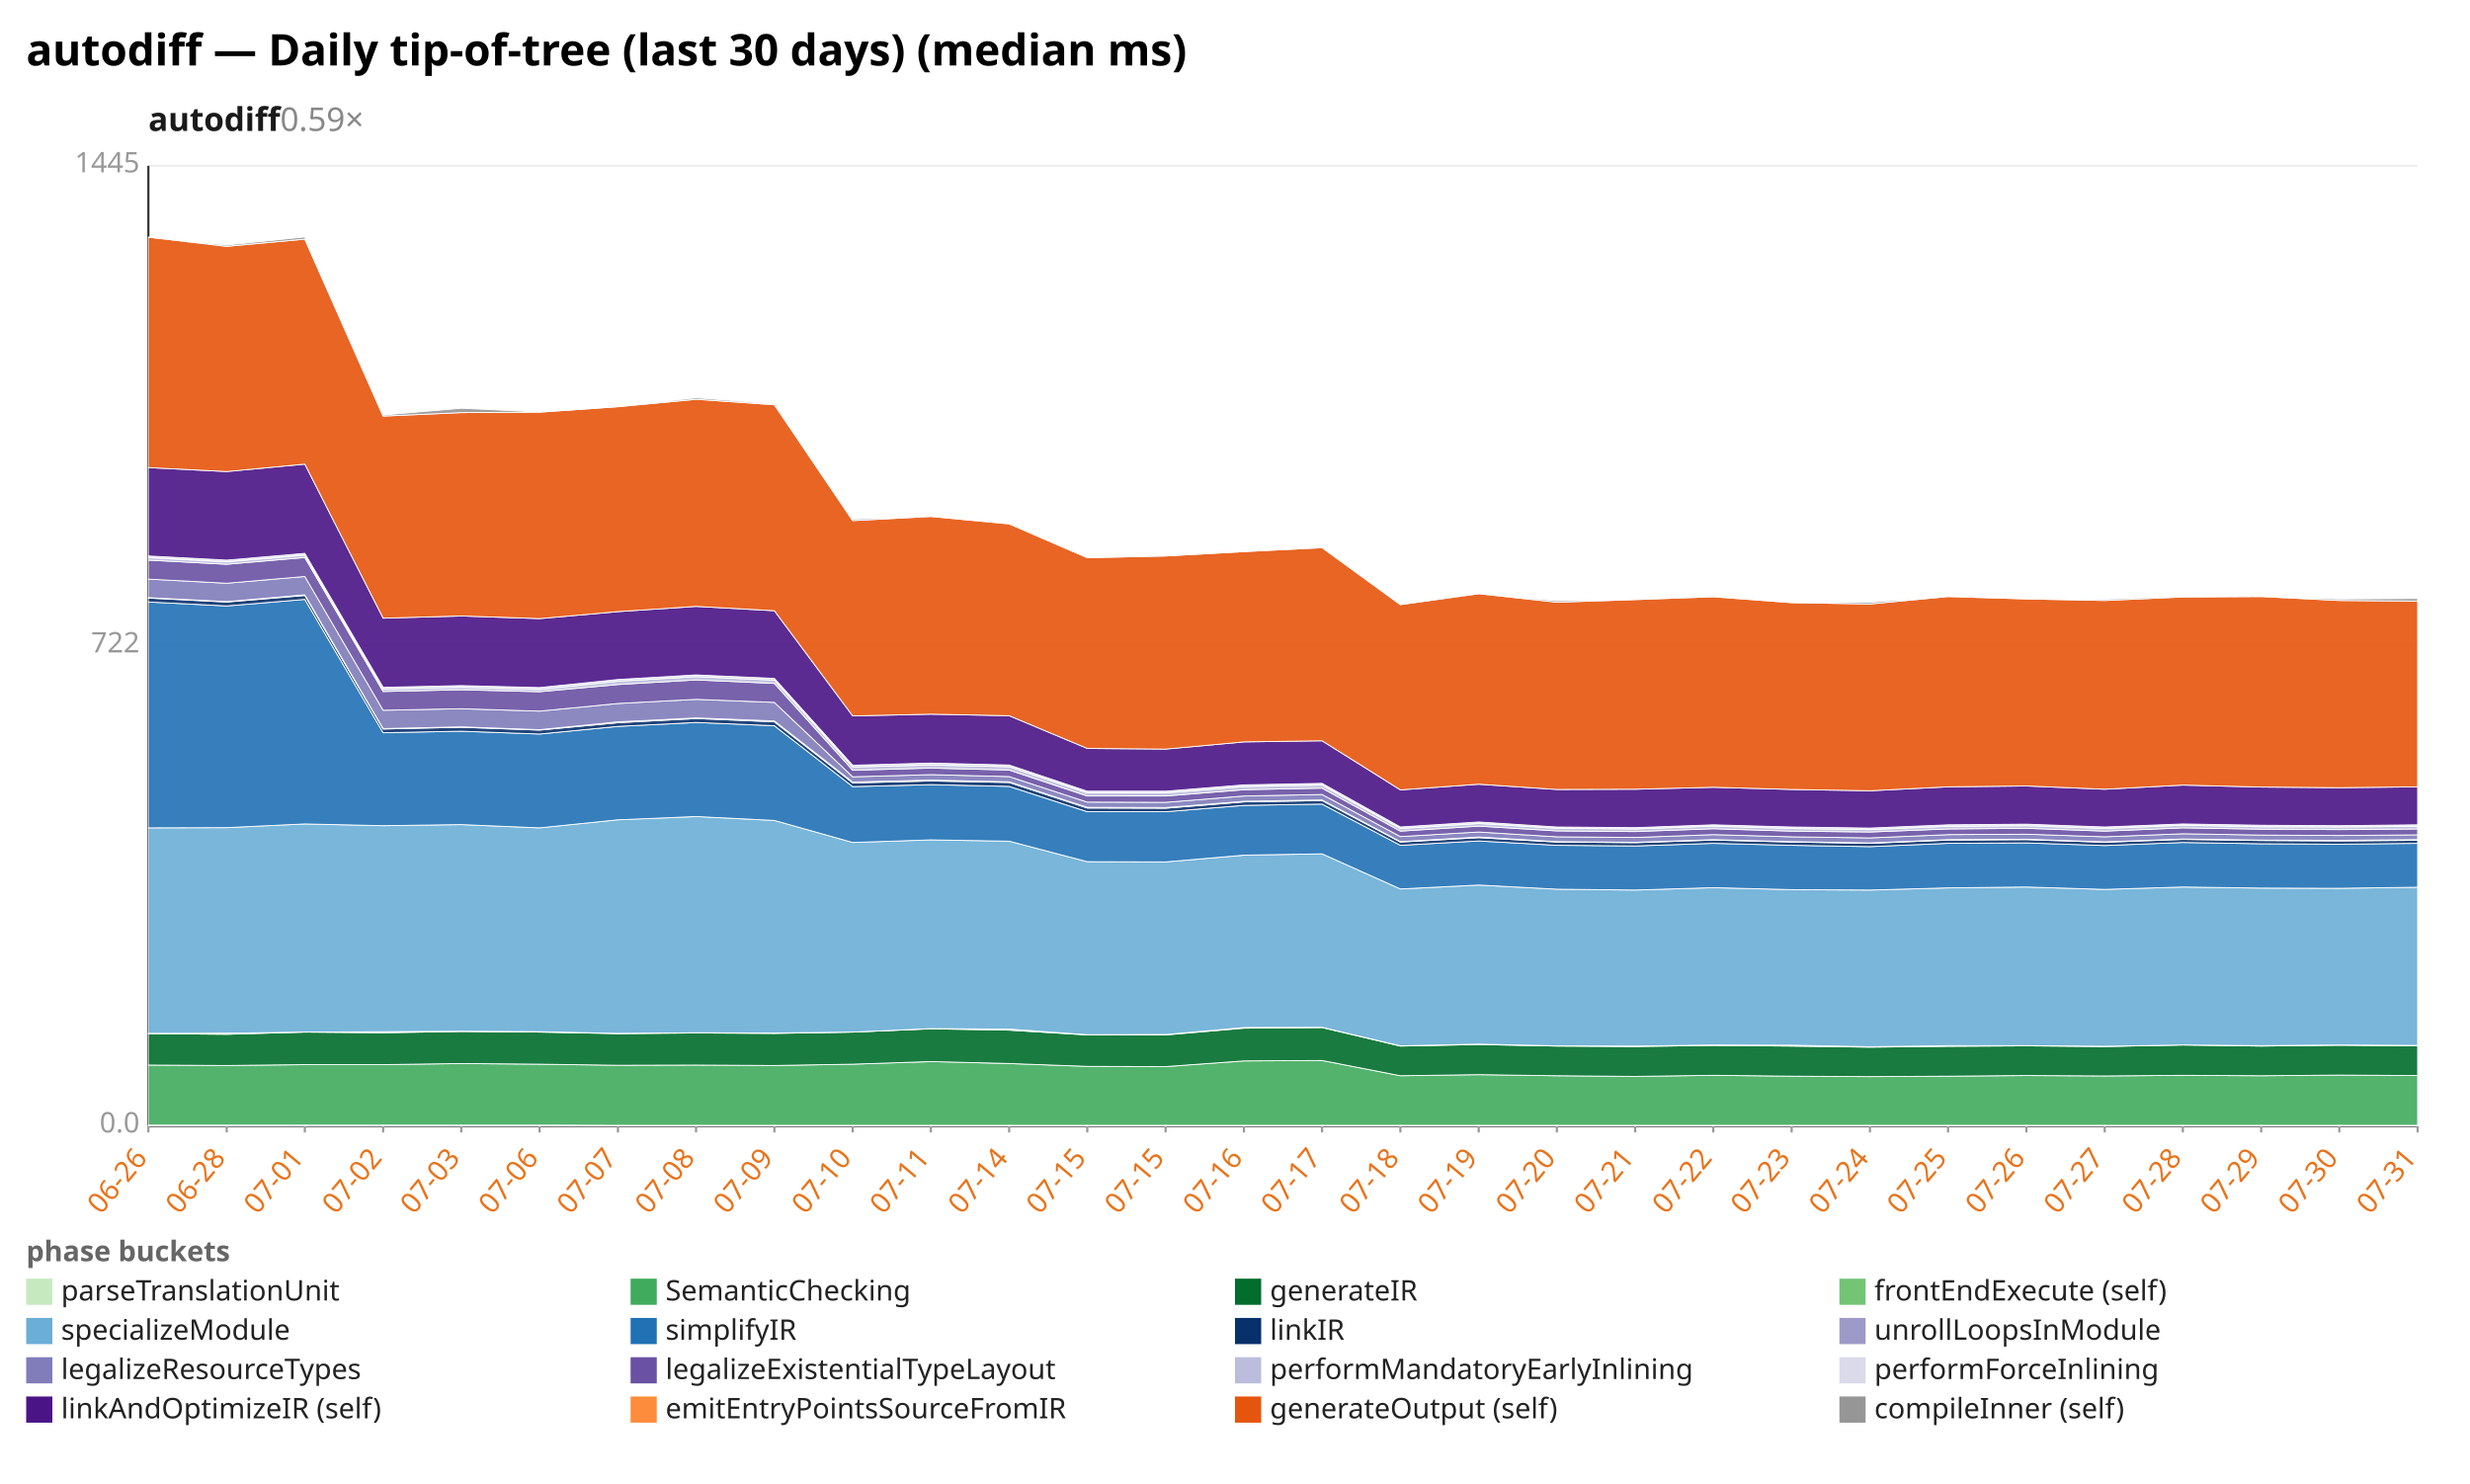
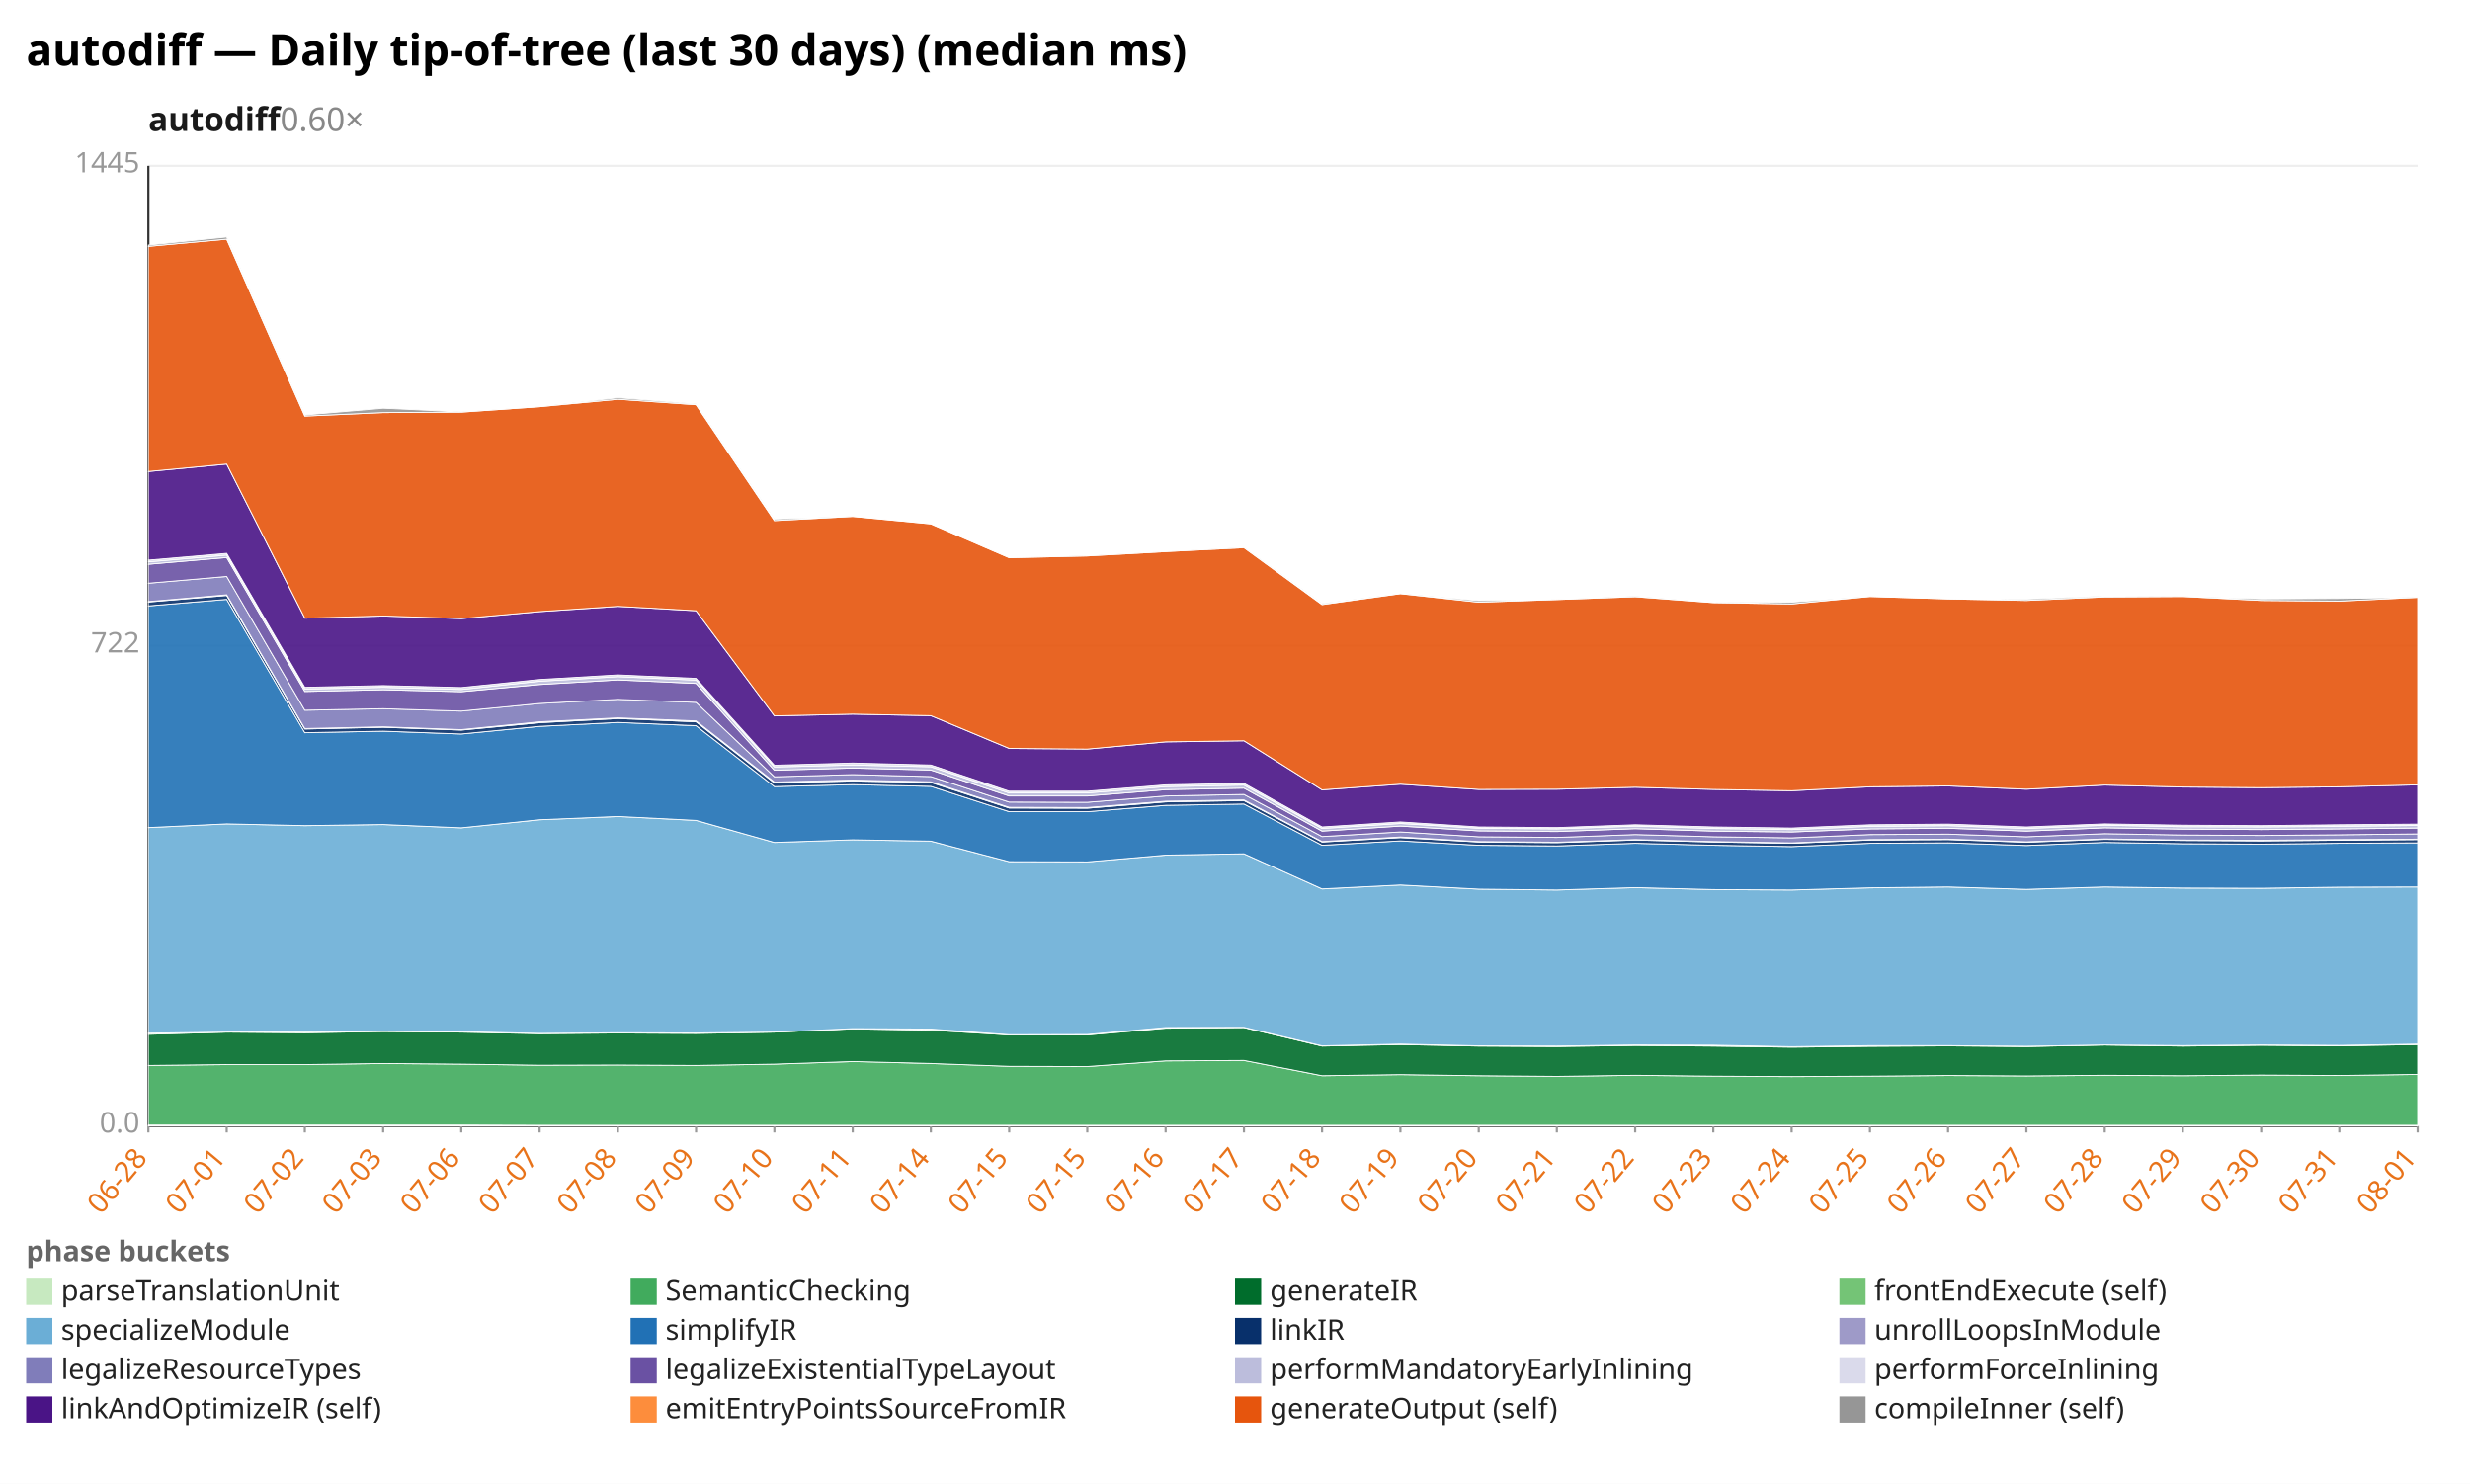
<svg xmlns="http://www.w3.org/2000/svg" width="1132" height="680" viewBox="0 0 1132 680" preserveAspectRatio="xMidYMid meet" font-family="sans-serif" font-size="13">
  <rect width="1132" height="680" fill="white" />
  <text x="12" y="30" font-size="20" font-weight="bold">autodiff — Daily tip-of-tree (last 30 days) (median ms)</text>
-   <text x="68" y="60" font-size="15" font-weight="600" fill="#1a1a1a">autodiff<tspan fill="#888" font-weight="400" text-decoration="none">  0.59×</tspan>
+   <text x="68" y="60" font-size="15" font-weight="600" fill="#1a1a1a">autodiff<tspan fill="#888" font-weight="400" text-decoration="none">  0.60×</tspan>
  </text>
  <line x1="68.0" y1="516.0" x2="1108.0" y2="516.0" stroke="#eee" />
  <text x="64.0" y="519.0" text-anchor="end" fill="#999">0.0</text>
  <line x1="68.0" y1="296.0" x2="1108.0" y2="296.0" stroke="#eee" />
  <text x="64.0" y="299.0" text-anchor="end" fill="#999">722</text>
  <line x1="68.0" y1="76.0" x2="1108.0" y2="76.0" stroke="#eee" />
  <text x="64.0" y="79.0" text-anchor="end" fill="#999">1445</text>
  <line x1="68.0" y1="76.0" x2="68.0" y2="516.0" stroke="#333" />
  <line x1="68.0" y1="516.0" x2="1108.0" y2="516.0" stroke="#333" />
  <line x1="68.0" y1="516.0" x2="68.0" y2="519.0" stroke="#999" />
-   <text x="68.0" y="531.0" text-anchor="end" fill="#e8731a" transform="rotate(-50 68.0 531.0)">06-26</text>
+   <text x="68.0" y="531.0" text-anchor="end" fill="#e8731a" transform="rotate(-50 68.0 531.0)">06-28</text>
  <line x1="103.9" y1="516.0" x2="103.9" y2="519.0" stroke="#999" />
-   <text x="103.9" y="531.0" text-anchor="end" fill="#e8731a" transform="rotate(-50 103.9 531.0)">06-28</text>
+   <text x="103.9" y="531.0" text-anchor="end" fill="#e8731a" transform="rotate(-50 103.9 531.0)">07-01</text>
  <line x1="139.7" y1="516.0" x2="139.7" y2="519.0" stroke="#999" />
-   <text x="139.7" y="531.0" text-anchor="end" fill="#e8731a" transform="rotate(-50 139.7 531.0)">07-01</text>
+   <text x="139.7" y="531.0" text-anchor="end" fill="#e8731a" transform="rotate(-50 139.7 531.0)">07-02</text>
  <line x1="175.6" y1="516.0" x2="175.6" y2="519.0" stroke="#999" />
-   <text x="175.6" y="531.0" text-anchor="end" fill="#e8731a" transform="rotate(-50 175.6 531.0)">07-02</text>
+   <text x="175.6" y="531.0" text-anchor="end" fill="#e8731a" transform="rotate(-50 175.6 531.0)">07-03</text>
  <line x1="211.4" y1="516.0" x2="211.4" y2="519.0" stroke="#999" />
-   <text x="211.4" y="531.0" text-anchor="end" fill="#e8731a" transform="rotate(-50 211.4 531.0)">07-03</text>
+   <text x="211.4" y="531.0" text-anchor="end" fill="#e8731a" transform="rotate(-50 211.4 531.0)">07-06</text>
  <line x1="247.3" y1="516.0" x2="247.3" y2="519.0" stroke="#999" />
-   <text x="247.3" y="531.0" text-anchor="end" fill="#e8731a" transform="rotate(-50 247.3 531.0)">07-06</text>
+   <text x="247.3" y="531.0" text-anchor="end" fill="#e8731a" transform="rotate(-50 247.3 531.0)">07-07</text>
  <line x1="283.2" y1="516.0" x2="283.2" y2="519.0" stroke="#999" />
-   <text x="283.2" y="531.0" text-anchor="end" fill="#e8731a" transform="rotate(-50 283.2 531.0)">07-07</text>
+   <text x="283.2" y="531.0" text-anchor="end" fill="#e8731a" transform="rotate(-50 283.2 531.0)">07-08</text>
  <line x1="319.0" y1="516.0" x2="319.0" y2="519.0" stroke="#999" />
-   <text x="319.0" y="531.0" text-anchor="end" fill="#e8731a" transform="rotate(-50 319.0 531.0)">07-08</text>
+   <text x="319.0" y="531.0" text-anchor="end" fill="#e8731a" transform="rotate(-50 319.0 531.0)">07-09</text>
  <line x1="354.9" y1="516.0" x2="354.9" y2="519.0" stroke="#999" />
-   <text x="354.9" y="531.0" text-anchor="end" fill="#e8731a" transform="rotate(-50 354.9 531.0)">07-09</text>
+   <text x="354.9" y="531.0" text-anchor="end" fill="#e8731a" transform="rotate(-50 354.9 531.0)">07-10</text>
  <line x1="390.8" y1="516.0" x2="390.8" y2="519.0" stroke="#999" />
-   <text x="390.8" y="531.0" text-anchor="end" fill="#e8731a" transform="rotate(-50 390.8 531.0)">07-10</text>
+   <text x="390.8" y="531.0" text-anchor="end" fill="#e8731a" transform="rotate(-50 390.8 531.0)">07-11</text>
  <line x1="426.6" y1="516.0" x2="426.6" y2="519.0" stroke="#999" />
-   <text x="426.6" y="531.0" text-anchor="end" fill="#e8731a" transform="rotate(-50 426.6 531.0)">07-11</text>
+   <text x="426.6" y="531.0" text-anchor="end" fill="#e8731a" transform="rotate(-50 426.6 531.0)">07-14</text>
  <line x1="462.5" y1="516.0" x2="462.5" y2="519.0" stroke="#999" />
-   <text x="462.5" y="531.0" text-anchor="end" fill="#e8731a" transform="rotate(-50 462.5 531.0)">07-14</text>
+   <text x="462.5" y="531.0" text-anchor="end" fill="#e8731a" transform="rotate(-50 462.5 531.0)">07-15</text>
  <line x1="498.3" y1="516.0" x2="498.3" y2="519.0" stroke="#999" />
  <text x="498.3" y="531.0" text-anchor="end" fill="#e8731a" transform="rotate(-50 498.3 531.0)">07-15</text>
  <line x1="534.2" y1="516.0" x2="534.2" y2="519.0" stroke="#999" />
-   <text x="534.2" y="531.0" text-anchor="end" fill="#e8731a" transform="rotate(-50 534.2 531.0)">07-15</text>
+   <text x="534.2" y="531.0" text-anchor="end" fill="#e8731a" transform="rotate(-50 534.2 531.0)">07-16</text>
  <line x1="570.1" y1="516.0" x2="570.1" y2="519.0" stroke="#999" />
-   <text x="570.1" y="531.0" text-anchor="end" fill="#e8731a" transform="rotate(-50 570.1 531.0)">07-16</text>
+   <text x="570.1" y="531.0" text-anchor="end" fill="#e8731a" transform="rotate(-50 570.1 531.0)">07-17</text>
  <line x1="605.9" y1="516.0" x2="605.9" y2="519.0" stroke="#999" />
-   <text x="605.9" y="531.0" text-anchor="end" fill="#e8731a" transform="rotate(-50 605.9 531.0)">07-17</text>
+   <text x="605.9" y="531.0" text-anchor="end" fill="#e8731a" transform="rotate(-50 605.9 531.0)">07-18</text>
  <line x1="641.8" y1="516.0" x2="641.8" y2="519.0" stroke="#999" />
-   <text x="641.8" y="531.0" text-anchor="end" fill="#e8731a" transform="rotate(-50 641.8 531.0)">07-18</text>
+   <text x="641.8" y="531.0" text-anchor="end" fill="#e8731a" transform="rotate(-50 641.8 531.0)">07-19</text>
  <line x1="677.7" y1="516.0" x2="677.7" y2="519.0" stroke="#999" />
-   <text x="677.7" y="531.0" text-anchor="end" fill="#e8731a" transform="rotate(-50 677.7 531.0)">07-19</text>
+   <text x="677.7" y="531.0" text-anchor="end" fill="#e8731a" transform="rotate(-50 677.7 531.0)">07-20</text>
  <line x1="713.5" y1="516.0" x2="713.5" y2="519.0" stroke="#999" />
-   <text x="713.5" y="531.0" text-anchor="end" fill="#e8731a" transform="rotate(-50 713.5 531.0)">07-20</text>
+   <text x="713.5" y="531.0" text-anchor="end" fill="#e8731a" transform="rotate(-50 713.5 531.0)">07-21</text>
  <line x1="749.4" y1="516.0" x2="749.4" y2="519.0" stroke="#999" />
-   <text x="749.4" y="531.0" text-anchor="end" fill="#e8731a" transform="rotate(-50 749.4 531.0)">07-21</text>
+   <text x="749.4" y="531.0" text-anchor="end" fill="#e8731a" transform="rotate(-50 749.4 531.0)">07-22</text>
  <line x1="785.2" y1="516.0" x2="785.2" y2="519.0" stroke="#999" />
-   <text x="785.2" y="531.0" text-anchor="end" fill="#e8731a" transform="rotate(-50 785.2 531.0)">07-22</text>
+   <text x="785.2" y="531.0" text-anchor="end" fill="#e8731a" transform="rotate(-50 785.2 531.0)">07-23</text>
  <line x1="821.1" y1="516.0" x2="821.1" y2="519.0" stroke="#999" />
-   <text x="821.1" y="531.0" text-anchor="end" fill="#e8731a" transform="rotate(-50 821.1 531.0)">07-23</text>
+   <text x="821.1" y="531.0" text-anchor="end" fill="#e8731a" transform="rotate(-50 821.1 531.0)">07-24</text>
  <line x1="857.0" y1="516.0" x2="857.0" y2="519.0" stroke="#999" />
-   <text x="857.0" y="531.0" text-anchor="end" fill="#e8731a" transform="rotate(-50 857.0 531.0)">07-24</text>
+   <text x="857.0" y="531.0" text-anchor="end" fill="#e8731a" transform="rotate(-50 857.0 531.0)">07-25</text>
  <line x1="892.8" y1="516.0" x2="892.8" y2="519.0" stroke="#999" />
-   <text x="892.8" y="531.0" text-anchor="end" fill="#e8731a" transform="rotate(-50 892.8 531.0)">07-25</text>
+   <text x="892.8" y="531.0" text-anchor="end" fill="#e8731a" transform="rotate(-50 892.8 531.0)">07-26</text>
  <line x1="928.7" y1="516.0" x2="928.7" y2="519.0" stroke="#999" />
-   <text x="928.7" y="531.0" text-anchor="end" fill="#e8731a" transform="rotate(-50 928.7 531.0)">07-26</text>
+   <text x="928.7" y="531.0" text-anchor="end" fill="#e8731a" transform="rotate(-50 928.7 531.0)">07-27</text>
  <line x1="964.6" y1="516.0" x2="964.6" y2="519.0" stroke="#999" />
-   <text x="964.6" y="531.0" text-anchor="end" fill="#e8731a" transform="rotate(-50 964.6 531.0)">07-27</text>
+   <text x="964.6" y="531.0" text-anchor="end" fill="#e8731a" transform="rotate(-50 964.6 531.0)">07-28</text>
  <line x1="1000.4" y1="516.0" x2="1000.4" y2="519.0" stroke="#999" />
-   <text x="1000.4" y="531.0" text-anchor="end" fill="#e8731a" transform="rotate(-50 1000.4 531.0)">07-28</text>
+   <text x="1000.4" y="531.0" text-anchor="end" fill="#e8731a" transform="rotate(-50 1000.4 531.0)">07-29</text>
  <line x1="1036.3" y1="516.0" x2="1036.3" y2="519.0" stroke="#999" />
-   <text x="1036.3" y="531.0" text-anchor="end" fill="#e8731a" transform="rotate(-50 1036.3 531.0)">07-29</text>
+   <text x="1036.3" y="531.0" text-anchor="end" fill="#e8731a" transform="rotate(-50 1036.3 531.0)">07-30</text>
  <line x1="1072.1" y1="516.0" x2="1072.1" y2="519.0" stroke="#999" />
-   <text x="1072.1" y="531.0" text-anchor="end" fill="#e8731a" transform="rotate(-50 1072.1 531.0)">07-30</text>
+   <text x="1072.1" y="531.0" text-anchor="end" fill="#e8731a" transform="rotate(-50 1072.1 531.0)">07-31</text>
  <line x1="1108.0" y1="516.0" x2="1108.0" y2="519.0" stroke="#999" />
-   <text x="1108.0" y="531.0" text-anchor="end" fill="#e8731a" transform="rotate(-50 1108.0 531.0)">07-31</text>
-   <polygon points="68.0,515.6 103.9,515.6 139.7,515.6 175.6,515.6 211.4,515.6 247.3,515.6 283.2,515.7 319.0,515.7 354.9,515.7 390.8,515.7 426.6,515.7 462.5,515.7 498.3,515.7 534.2,515.7 570.1,515.7 605.9,515.7 641.8,515.7 677.7,515.7 713.5,515.7 749.4,515.7 785.2,515.7 821.1,515.7 857.0,515.7 892.8,515.7 928.7,515.7 964.6,515.7 1000.4,515.7 1036.3,515.7 1072.1,515.7 1108.0,515.7 1108.0,516.0 1072.1,516.0 1036.3,516.0 1000.4,516.0 964.6,516.0 928.7,516.0 892.8,516.0 857.0,516.0 821.1,516.0 785.2,516.0 749.4,516.0 713.5,516.0 677.7,516.0 641.8,516.0 605.9,516.0 570.1,516.0 534.2,516.0 498.3,516.0 462.5,516.0 426.6,516.0 390.8,516.0 354.9,516.0 319.0,516.0 283.2,516.0 247.3,516.0 211.4,516.0 175.6,516.0 139.7,516.0 103.9,516.0 68.0,516.0" fill="#c7e9c0" fill-opacity="0.9" stroke="#fff" stroke-width="0.4" />
-   <polygon points="68.0,488.1 103.9,488.3 139.7,487.9 175.6,487.9 211.4,487.4 247.3,487.7 283.2,488.2 319.0,488.1 354.9,488.3 390.8,487.7 426.6,486.5 462.5,487.4 498.3,488.7 534.2,488.8 570.1,486.2 605.9,486.0 641.8,493.0 677.7,492.5 713.5,493.0 749.4,493.3 785.2,492.8 821.1,493.2 857.0,493.4 892.8,493.2 928.7,492.9 964.6,493.1 1000.4,492.8 1036.3,493.0 1072.1,492.7 1108.0,492.9 1108.0,515.7 1072.1,515.7 1036.3,515.7 1000.4,515.7 964.6,515.7 928.7,515.7 892.8,515.7 857.0,515.7 821.1,515.7 785.2,515.7 749.4,515.7 713.5,515.7 677.7,515.7 641.8,515.7 605.9,515.7 570.1,515.7 534.2,515.7 498.3,515.7 462.5,515.7 426.6,515.7 390.8,515.7 354.9,515.7 319.0,515.7 283.2,515.7 247.3,515.6 211.4,515.6 175.6,515.6 139.7,515.6 103.9,515.6 68.0,515.6" fill="#41ab5d" fill-opacity="0.9" stroke="#fff" stroke-width="0.4" />
-   <polygon points="68.0,473.7 103.9,474.0 139.7,473.0 175.6,473.3 211.4,472.7 247.3,473.0 283.2,473.7 319.0,473.4 354.9,473.6 390.8,473.0 426.6,471.5 462.5,472.1 498.3,474.3 534.2,474.3 570.1,471.2 605.9,470.9 641.8,479.4 677.7,478.7 713.5,479.4 749.4,479.6 785.2,479.1 821.1,479.4 857.0,479.9 892.8,479.5 928.7,479.3 964.6,479.6 1000.4,478.9 1036.3,479.4 1072.1,479.0 1108.0,479.3 1108.0,492.9 1072.1,492.7 1036.3,493.0 1000.4,492.8 964.6,493.1 928.7,492.9 892.8,493.2 857.0,493.4 821.1,493.2 785.2,492.8 749.4,493.3 713.5,493.0 677.7,492.5 641.8,493.0 605.9,486.0 570.1,486.2 534.2,488.8 498.3,488.7 462.5,487.4 426.6,486.5 390.8,487.7 354.9,488.3 319.0,488.1 283.2,488.2 247.3,487.7 211.4,487.4 175.6,487.9 139.7,487.9 103.9,488.3 68.0,488.1" fill="#006d2c" fill-opacity="0.9" stroke="#fff" stroke-width="0.4" />
-   <polygon points="68.0,473.6 103.9,473.5 139.7,473.0 175.6,472.8 211.4,472.6 247.3,472.8 283.2,473.6 319.0,473.3 354.9,473.4 390.8,473.0 426.6,471.4 462.5,471.6 498.3,474.2 534.2,474.1 570.1,470.9 605.9,470.8 641.8,479.3 677.7,478.5 713.5,479.3 749.4,479.4 785.2,478.9 821.1,479.0 857.0,479.7 892.8,479.2 928.7,479.2 964.6,479.5 1000.4,478.9 1036.3,479.2 1072.1,478.9 1108.0,479.1 1108.0,479.3 1072.1,479.0 1036.3,479.4 1000.4,478.9 964.6,479.6 928.7,479.3 892.8,479.5 857.0,479.9 821.1,479.4 785.2,479.1 749.4,479.6 713.5,479.4 677.7,478.7 641.8,479.4 605.9,470.9 570.1,471.2 534.2,474.3 498.3,474.3 462.5,472.1 426.6,471.5 390.8,473.0 354.9,473.6 319.0,473.4 283.2,473.7 247.3,473.0 211.4,472.7 175.6,473.3 139.7,473.0 103.9,474.0 68.0,473.7" fill="#74c476" fill-opacity="0.9" stroke="#fff" stroke-width="0.4" />
-   <polygon points="68.0,379.4 103.9,379.3 139.7,377.6 175.6,378.4 211.4,377.9 247.3,379.4 283.2,375.7 319.0,374.2 354.9,376.0 390.8,386.1 426.6,384.9 462.5,385.5 498.3,394.9 534.2,395.0 570.1,391.9 605.9,391.3 641.8,407.4 677.7,405.6 713.5,407.5 749.4,407.9 785.2,406.8 821.1,407.7 857.0,407.9 892.8,406.9 928.7,406.5 964.6,407.6 1000.4,406.5 1036.3,407.0 1072.1,407.1 1108.0,406.6 1108.0,479.1 1072.1,478.9 1036.3,479.2 1000.4,478.9 964.6,479.5 928.7,479.2 892.8,479.2 857.0,479.7 821.1,479.0 785.2,478.9 749.4,479.4 713.5,479.3 677.7,478.5 641.8,479.3 605.9,470.8 570.1,470.9 534.2,474.1 498.3,474.2 462.5,471.6 426.6,471.4 390.8,473.0 354.9,473.4 319.0,473.3 283.2,473.6 247.3,472.8 211.4,472.6 175.6,472.8 139.7,473.0 103.9,473.5 68.0,473.6" fill="#6baed6" fill-opacity="0.9" stroke="#fff" stroke-width="0.4" />
-   <polygon points="68.0,275.9 103.9,277.7 139.7,274.7 175.6,335.8 211.4,335.1 247.3,336.4 283.2,332.9 319.0,331.1 354.9,332.6 390.8,360.5 426.6,359.6 462.5,360.4 498.3,372.0 534.2,372.0 570.1,369.1 605.9,368.5 641.8,387.4 677.7,385.4 713.5,387.4 749.4,387.7 785.2,386.5 821.1,387.4 857.0,388.0 892.8,386.5 928.7,386.3 964.6,387.5 1000.4,386.1 1036.3,386.7 1072.1,386.9 1108.0,386.5 1108.0,406.6 1072.1,407.1 1036.3,407.0 1000.4,406.5 964.6,407.6 928.7,406.5 892.8,406.9 857.0,407.9 821.1,407.7 785.2,406.8 749.4,407.9 713.5,407.5 677.7,405.6 641.8,407.4 605.9,391.3 570.1,391.9 534.2,395.0 498.3,394.9 462.5,385.5 426.6,384.9 390.8,386.1 354.9,376.0 319.0,374.2 283.2,375.7 247.3,379.4 211.4,377.9 175.6,378.4 139.7,377.6 103.9,379.3 68.0,379.4" fill="#2171b5" fill-opacity="0.9" stroke="#fff" stroke-width="0.4" />
-   <polygon points="68.0,274.1 103.9,275.9 139.7,272.9 175.6,334.1 211.4,333.3 247.3,334.6 283.2,331.2 319.0,329.3 354.9,330.8 390.8,358.8 426.6,357.9 462.5,358.6 498.3,370.3 534.2,370.4 570.1,367.5 605.9,366.9 641.8,385.9 677.7,383.9 713.5,385.9 749.4,386.2 785.2,385.0 821.1,385.9 857.0,386.5 892.8,385.0 928.7,384.8 964.6,386.0 1000.4,384.7 1036.3,385.2 1072.1,385.4 1108.0,385.1 1108.0,386.5 1072.1,386.9 1036.3,386.7 1000.4,386.1 964.6,387.5 928.7,386.3 892.8,386.5 857.0,388.0 821.1,387.4 785.2,386.5 749.4,387.7 713.5,387.4 677.7,385.4 641.8,387.4 605.9,368.5 570.1,369.1 534.2,372.0 498.3,372.0 462.5,360.4 426.6,359.6 390.8,360.5 354.9,332.6 319.0,331.1 283.2,332.9 247.3,336.4 211.4,335.1 175.6,335.8 139.7,274.7 103.9,277.7 68.0,275.9" fill="#08306b" fill-opacity="0.9" stroke="#fff" stroke-width="0.4" />
-   <polygon points="68.0,273.9 103.9,275.7 139.7,272.6 175.6,333.9 211.4,333.1 247.3,334.4 283.2,330.8 319.0,329.0 354.9,330.4 390.8,358.4 426.6,357.5 462.5,358.3 498.3,370.0 534.2,370.1 570.1,367.2 605.9,366.6 641.8,385.7 677.7,383.6 713.5,385.7 749.4,386.0 785.2,384.8 821.1,385.7 857.0,386.3 892.8,384.8 928.7,384.6 964.6,385.8 1000.4,384.5 1036.3,385.0 1072.1,385.1 1108.0,384.8 1108.0,385.1 1072.1,385.4 1036.3,385.2 1000.4,384.7 964.6,386.0 928.7,384.8 892.8,385.0 857.0,386.5 821.1,385.9 785.2,385.0 749.4,386.2 713.5,385.9 677.7,383.9 641.8,385.9 605.9,366.9 570.1,367.5 534.2,370.4 498.3,370.3 462.5,358.6 426.6,357.9 390.8,358.8 354.9,330.8 319.0,329.3 283.2,331.2 247.3,334.6 211.4,333.3 175.6,334.1 139.7,272.9 103.9,275.9 68.0,274.1" fill="#9e9ac8" fill-opacity="0.9" stroke="#fff" stroke-width="0.4" />
-   <polygon points="68.0,265.4 103.9,267.3 139.7,264.2 175.6,325.5 211.4,324.8 247.3,325.9 283.2,322.4 319.0,320.5 354.9,321.9 390.8,356.0 426.6,355.0 462.5,355.9 498.3,367.6 534.2,367.7 570.1,364.8 605.9,364.1 641.8,383.4 677.7,381.3 713.5,383.5 749.4,383.8 785.2,382.5 821.1,383.5 857.0,384.0 892.8,382.5 928.7,382.3 964.6,383.5 1000.4,382.1 1036.3,382.7 1072.1,382.9 1108.0,382.6 1108.0,384.8 1072.1,385.1 1036.3,385.0 1000.4,384.5 964.6,385.8 928.7,384.6 892.8,384.8 857.0,386.3 821.1,385.7 785.2,384.8 749.4,386.0 713.5,385.7 677.7,383.6 641.8,385.7 605.9,366.6 570.1,367.2 534.2,370.1 498.3,370.0 462.5,358.3 426.6,357.5 390.8,358.4 354.9,330.4 319.0,329.0 283.2,330.8 247.3,334.4 211.4,333.1 175.6,333.9 139.7,272.6 103.9,275.7 68.0,273.9" fill="#807dba" fill-opacity="0.9" stroke="#fff" stroke-width="0.4" />
-   <polygon points="68.0,256.7 103.9,258.6 139.7,255.5 175.6,316.9 211.4,316.1 247.3,317.0 283.2,313.7 319.0,311.6 354.9,313.2 390.8,353.0 426.6,352.0 462.5,352.9 498.3,364.8 534.2,364.8 570.1,361.9 605.9,361.2 641.8,380.9 677.7,378.6 713.5,380.8 749.4,381.1 785.2,379.8 821.1,380.9 857.0,381.3 892.8,379.9 928.7,379.6 964.6,380.9 1000.4,379.4 1036.3,380.0 1072.1,380.2 1108.0,379.9 1108.0,382.6 1072.1,382.9 1036.3,382.7 1000.4,382.1 964.6,383.5 928.7,382.3 892.8,382.5 857.0,384.0 821.1,383.5 785.2,382.5 749.4,383.8 713.5,383.5 677.7,381.3 641.8,383.4 605.9,364.1 570.1,364.8 534.2,367.7 498.3,367.6 462.5,355.9 426.6,355.0 390.8,356.0 354.9,321.9 319.0,320.5 283.2,322.4 247.3,325.9 211.4,324.8 175.6,325.5 139.7,264.2 103.9,267.3 68.0,265.4" fill="#6a51a3" fill-opacity="0.9" stroke="#fff" stroke-width="0.4" />
-   <polygon points="68.0,255.6 103.9,257.5 139.7,254.4 175.6,315.8 211.4,315.0 247.3,316.0 283.2,312.2 319.0,310.1 354.9,311.7 390.8,351.5 426.6,350.6 462.5,351.4 498.3,363.4 534.2,363.4 570.1,360.5 605.9,359.8 641.8,379.7 677.7,377.4 713.5,379.6 749.4,379.9 785.2,378.6 821.1,379.7 857.0,380.2 892.8,378.7 928.7,378.4 964.6,379.7 1000.4,378.2 1036.3,378.9 1072.1,379.0 1108.0,378.7 1108.0,379.9 1072.1,380.2 1036.3,380.0 1000.4,379.4 964.6,380.9 928.7,379.6 892.8,379.9 857.0,381.3 821.1,380.9 785.2,379.8 749.4,381.1 713.5,380.8 677.7,378.6 641.8,380.9 605.9,361.2 570.1,361.9 534.2,364.8 498.3,364.8 462.5,352.9 426.6,352.0 390.8,353.0 354.9,313.2 319.0,311.6 283.2,313.7 247.3,317.0 211.4,316.1 175.6,316.9 139.7,255.5 103.9,258.6 68.0,256.7" fill="#bcbddc" fill-opacity="0.9" stroke="#fff" stroke-width="0.4" />
-   <polygon points="68.0,254.8 103.9,256.7 139.7,253.6 175.6,315.0 211.4,314.2 247.3,315.1 283.2,311.4 319.0,309.3 354.9,310.9 390.8,350.7 426.6,349.7 462.5,350.6 498.3,362.6 534.2,362.6 570.1,359.7 605.9,359.0 641.8,379.0 677.7,376.7 713.5,379.0 749.4,379.3 785.2,378.0 821.1,379.0 857.0,379.5 892.8,378.0 928.7,377.7 964.6,379.0 1000.4,377.6 1036.3,378.2 1072.1,378.4 1108.0,378.0 1108.0,378.7 1072.1,379.0 1036.3,378.9 1000.4,378.2 964.6,379.7 928.7,378.4 892.8,378.7 857.0,380.2 821.1,379.7 785.2,378.6 749.4,379.9 713.5,379.6 677.7,377.4 641.8,379.7 605.9,359.8 570.1,360.5 534.2,363.4 498.3,363.4 462.5,351.4 426.6,350.6 390.8,351.5 354.9,311.7 319.0,310.1 283.2,312.2 247.3,316.0 211.4,315.0 175.6,315.8 139.7,254.4 103.9,257.5 68.0,255.6" fill="#dadaeb" fill-opacity="0.9" stroke="#fff" stroke-width="0.4" />
-   <polygon points="68.0,214.3 103.9,216.1 139.7,212.7 175.6,283.3 211.4,282.3 247.3,283.5 283.2,280.3 319.0,277.9 354.9,279.9 390.8,328.1 426.6,327.3 462.5,328.0 498.3,343.0 534.2,343.3 570.1,340.0 605.9,339.5 641.8,362.0 677.7,359.4 713.5,361.8 749.4,361.7 785.2,360.8 821.1,361.8 857.0,362.4 892.8,360.6 928.7,360.2 964.6,361.7 1000.4,359.8 1036.3,360.7 1072.1,361.0 1108.0,360.6 1108.0,378.0 1072.1,378.4 1036.3,378.2 1000.4,377.6 964.6,379.0 928.7,377.7 892.8,378.0 857.0,379.5 821.1,379.0 785.2,378.0 749.4,379.3 713.5,379.0 677.7,376.7 641.8,379.0 605.9,359.0 570.1,359.7 534.2,362.6 498.3,362.6 462.5,350.6 426.6,349.7 390.8,350.7 354.9,310.9 319.0,309.3 283.2,311.4 247.3,315.1 211.4,314.2 175.6,315.0 139.7,253.6 103.9,256.7 68.0,254.8" fill="#4a1486" fill-opacity="0.9" stroke="#fff" stroke-width="0.4" />
-   <polygon points="68.0,108.7 103.9,112.9 139.7,109.6 175.6,190.7 211.4,189.1 247.3,188.9 283.2,186.4 319.0,183.0 354.9,185.5 390.8,238.6 426.6,236.7 462.5,240.1 498.3,255.6 534.2,254.8 570.1,252.8 605.9,251.0 641.8,277.1 677.7,272.1 713.5,276.0 749.4,274.8 785.2,273.5 821.1,276.2 857.0,276.8 892.8,273.4 928.7,274.5 964.6,275.2 1000.4,273.6 1036.3,273.4 1072.1,275.2 1108.0,275.5 1108.0,360.6 1072.1,361.0 1036.3,360.7 1000.4,359.8 964.6,361.7 928.7,360.2 892.8,360.6 857.0,362.4 821.1,361.8 785.2,360.8 749.4,361.7 713.5,361.8 677.7,359.4 641.8,362.0 605.9,339.5 570.1,340.0 534.2,343.3 498.3,343.0 462.5,328.0 426.6,327.3 390.8,328.1 354.9,279.9 319.0,277.9 283.2,280.3 247.3,283.5 211.4,282.3 175.6,283.3 139.7,212.7 103.9,216.1 68.0,214.3" fill="#e6550d" fill-opacity="0.9" stroke="#fff" stroke-width="0.4" />
-   <polygon points="68.0,108.7 103.9,112.3 139.7,108.6 175.6,190.2 211.4,187.1 247.3,188.8 283.2,186.4 319.0,182.3 354.9,185.1 390.8,237.9 426.6,236.7 462.5,240.1 498.3,255.6 534.2,254.7 570.1,252.8 605.9,250.9 641.8,276.6 677.7,272.1 713.5,275.3 749.4,274.8 785.2,273.3 821.1,276.2 857.0,276.0 892.8,273.4 928.7,274.5 964.6,274.6 1000.4,273.2 1036.3,273.4 1072.1,274.5 1108.0,274.3 1108.0,275.5 1072.1,275.2 1036.3,273.4 1000.4,273.6 964.6,275.2 928.7,274.5 892.8,273.4 857.0,276.8 821.1,276.2 785.2,273.5 749.4,274.8 713.5,276.0 677.7,272.1 641.8,277.1 605.9,251.0 570.1,252.8 534.2,254.8 498.3,255.6 462.5,240.1 426.6,236.7 390.8,238.6 354.9,185.5 319.0,183.0 283.2,186.4 247.3,188.9 211.4,189.1 175.6,190.7 139.7,109.6 103.9,112.9 68.0,108.7" fill="#969696" fill-opacity="0.9" stroke="#fff" stroke-width="0.4" />
+   <text x="1108.0" y="531.0" text-anchor="end" fill="#e8731a" transform="rotate(-50 1108.0 531.0)">08-01</text>
+   <polygon points="68.0,515.6 103.9,515.6 139.7,515.6 175.6,515.6 211.4,515.6 247.3,515.7 283.2,515.7 319.0,515.7 354.9,515.7 390.8,515.7 426.6,515.7 462.5,515.7 498.3,515.7 534.2,515.7 570.1,515.7 605.9,515.7 641.8,515.7 677.7,515.7 713.5,515.7 749.4,515.7 785.2,515.7 821.1,515.7 857.0,515.7 892.8,515.7 928.7,515.7 964.6,515.7 1000.4,515.7 1036.3,515.7 1072.1,515.7 1108.0,515.7 1108.0,516.0 1072.1,516.0 1036.3,516.0 1000.4,516.0 964.6,516.0 928.7,516.0 892.8,516.0 857.0,516.0 821.1,516.0 785.2,516.0 749.4,516.0 713.5,516.0 677.7,516.0 641.8,516.0 605.9,516.0 570.1,516.0 534.2,516.0 498.3,516.0 462.5,516.0 426.6,516.0 390.8,516.0 354.9,516.0 319.0,516.0 283.2,516.0 247.3,516.0 211.4,516.0 175.6,516.0 139.7,516.0 103.9,516.0 68.0,516.0" fill="#c7e9c0" fill-opacity="0.9" stroke="#fff" stroke-width="0.4" />
+   <polygon points="68.0,488.3 103.9,487.9 139.7,487.9 175.6,487.4 211.4,487.7 247.3,488.2 283.2,488.1 319.0,488.3 354.9,487.7 390.8,486.5 426.6,487.4 462.5,488.7 498.3,488.8 534.2,486.2 570.1,486.0 605.9,493.0 641.8,492.5 677.7,493.0 713.5,493.3 749.4,492.8 785.2,493.2 821.1,493.4 857.0,493.2 892.8,492.9 928.7,493.1 964.6,492.8 1000.4,493.0 1036.3,492.7 1072.1,492.9 1108.0,492.4 1108.0,515.7 1072.1,515.7 1036.3,515.7 1000.4,515.7 964.6,515.7 928.7,515.7 892.8,515.7 857.0,515.7 821.1,515.7 785.2,515.7 749.4,515.7 713.5,515.7 677.7,515.7 641.8,515.7 605.9,515.7 570.1,515.7 534.2,515.7 498.3,515.7 462.5,515.7 426.6,515.7 390.8,515.7 354.9,515.7 319.0,515.7 283.2,515.7 247.3,515.7 211.4,515.6 175.6,515.6 139.7,515.6 103.9,515.6 68.0,515.6" fill="#41ab5d" fill-opacity="0.9" stroke="#fff" stroke-width="0.4" />
+   <polygon points="68.0,474.0 103.9,473.0 139.7,473.3 175.6,472.7 211.4,473.0 247.3,473.7 283.2,473.4 319.0,473.6 354.9,473.0 390.8,471.5 426.6,472.1 462.5,474.3 498.3,474.3 534.2,471.2 570.1,470.9 605.9,479.4 641.8,478.7 677.7,479.4 713.5,479.6 749.4,479.1 785.2,479.4 821.1,479.9 857.0,479.5 892.8,479.3 928.7,479.6 964.6,478.9 1000.4,479.4 1036.3,479.0 1072.1,479.3 1108.0,478.7 1108.0,492.4 1072.1,492.9 1036.3,492.7 1000.4,493.0 964.6,492.8 928.7,493.1 892.8,492.9 857.0,493.2 821.1,493.4 785.2,493.2 749.4,492.8 713.5,493.3 677.7,493.0 641.8,492.5 605.9,493.0 570.1,486.0 534.2,486.2 498.3,488.8 462.5,488.7 426.6,487.4 390.8,486.5 354.9,487.7 319.0,488.3 283.2,488.1 247.3,488.2 211.4,487.7 175.6,487.4 139.7,487.9 103.9,487.9 68.0,488.3" fill="#006d2c" fill-opacity="0.9" stroke="#fff" stroke-width="0.4" />
+   <polygon points="68.0,473.5 103.9,473.0 139.7,472.8 175.6,472.6 211.4,472.8 247.3,473.6 283.2,473.3 319.0,473.4 354.9,473.0 390.8,471.4 426.6,471.6 462.5,474.2 498.3,474.1 534.2,470.9 570.1,470.8 605.9,479.3 641.8,478.5 677.7,479.3 713.5,479.4 749.4,478.9 785.2,479.0 821.1,479.7 857.0,479.2 892.8,479.2 928.7,479.5 964.6,478.9 1000.4,479.2 1036.3,478.9 1072.1,479.1 1108.0,478.5 1108.0,478.7 1072.1,479.3 1036.3,479.0 1000.4,479.4 964.6,478.9 928.7,479.6 892.8,479.3 857.0,479.5 821.1,479.9 785.2,479.4 749.4,479.1 713.5,479.6 677.7,479.4 641.8,478.7 605.9,479.4 570.1,470.9 534.2,471.2 498.3,474.3 462.5,474.3 426.6,472.1 390.8,471.5 354.9,473.0 319.0,473.6 283.2,473.4 247.3,473.7 211.4,473.0 175.6,472.7 139.7,473.3 103.9,473.0 68.0,474.0" fill="#74c476" fill-opacity="0.9" stroke="#fff" stroke-width="0.4" />
+   <polygon points="68.0,379.3 103.9,377.6 139.7,378.4 175.6,377.9 211.4,379.4 247.3,375.7 283.2,374.2 319.0,376.0 354.9,386.1 390.8,384.9 426.6,385.5 462.5,394.9 498.3,395.0 534.2,391.9 570.1,391.3 605.9,407.4 641.8,405.6 677.7,407.5 713.5,407.9 749.4,406.8 785.2,407.7 821.1,407.9 857.0,406.9 892.8,406.5 928.7,407.6 964.6,406.5 1000.4,407.0 1036.3,407.1 1072.1,406.6 1108.0,406.5 1108.0,478.5 1072.1,479.1 1036.3,478.9 1000.4,479.2 964.6,478.9 928.7,479.5 892.8,479.2 857.0,479.2 821.1,479.7 785.2,479.0 749.4,478.9 713.5,479.4 677.7,479.3 641.8,478.5 605.9,479.3 570.1,470.8 534.2,470.9 498.3,474.1 462.5,474.2 426.6,471.6 390.8,471.4 354.9,473.0 319.0,473.4 283.2,473.3 247.3,473.6 211.4,472.8 175.6,472.6 139.7,472.8 103.9,473.0 68.0,473.5" fill="#6baed6" fill-opacity="0.9" stroke="#fff" stroke-width="0.4" />
+   <polygon points="68.0,277.7 103.9,274.7 139.7,335.8 175.6,335.1 211.4,336.4 247.3,332.9 283.2,331.1 319.0,332.6 354.9,360.5 390.8,359.6 426.6,360.4 462.5,372.0 498.3,372.0 534.2,369.1 570.1,368.5 605.9,387.4 641.8,385.4 677.7,387.4 713.5,387.7 749.4,386.5 785.2,387.4 821.1,388.0 857.0,386.5 892.8,386.3 928.7,387.5 964.6,386.1 1000.4,386.7 1036.3,386.9 1072.1,386.5 1108.0,386.3 1108.0,406.5 1072.1,406.6 1036.3,407.1 1000.4,407.0 964.6,406.5 928.7,407.6 892.8,406.5 857.0,406.9 821.1,407.9 785.2,407.7 749.4,406.8 713.5,407.9 677.7,407.5 641.8,405.6 605.9,407.4 570.1,391.3 534.2,391.9 498.3,395.0 462.5,394.9 426.6,385.5 390.8,384.9 354.9,386.1 319.0,376.0 283.2,374.2 247.3,375.7 211.4,379.4 175.6,377.9 139.7,378.4 103.9,377.6 68.0,379.3" fill="#2171b5" fill-opacity="0.9" stroke="#fff" stroke-width="0.4" />
+   <polygon points="68.0,275.9 103.9,272.9 139.7,334.1 175.6,333.3 211.4,334.6 247.3,331.2 283.2,329.3 319.0,330.8 354.9,358.8 390.8,357.9 426.6,358.6 462.5,370.3 498.3,370.4 534.2,367.5 570.1,366.9 605.9,385.9 641.8,383.9 677.7,385.9 713.5,386.2 749.4,385.0 785.2,385.9 821.1,386.5 857.0,385.0 892.8,384.8 928.7,386.0 964.6,384.7 1000.4,385.2 1036.3,385.4 1072.1,385.1 1108.0,384.8 1108.0,386.3 1072.1,386.5 1036.3,386.9 1000.4,386.7 964.6,386.1 928.7,387.5 892.8,386.3 857.0,386.5 821.1,388.0 785.2,387.4 749.4,386.5 713.5,387.7 677.7,387.4 641.8,385.4 605.9,387.4 570.1,368.5 534.2,369.1 498.3,372.0 462.5,372.0 426.6,360.4 390.8,359.6 354.9,360.5 319.0,332.6 283.2,331.1 247.3,332.9 211.4,336.4 175.6,335.1 139.7,335.8 103.9,274.7 68.0,277.7" fill="#08306b" fill-opacity="0.9" stroke="#fff" stroke-width="0.4" />
+   <polygon points="68.0,275.7 103.9,272.6 139.7,333.9 175.6,333.1 211.4,334.4 247.3,330.8 283.2,329.0 319.0,330.4 354.9,358.4 390.8,357.5 426.6,358.3 462.5,370.0 498.3,370.1 534.2,367.2 570.1,366.6 605.9,385.7 641.8,383.6 677.7,385.7 713.5,386.0 749.4,384.8 785.2,385.7 821.1,386.3 857.0,384.8 892.8,384.6 928.7,385.8 964.6,384.5 1000.4,385.0 1036.3,385.1 1072.1,384.8 1108.0,384.6 1108.0,384.8 1072.1,385.1 1036.3,385.4 1000.4,385.2 964.6,384.7 928.7,386.0 892.8,384.8 857.0,385.0 821.1,386.5 785.2,385.9 749.4,385.0 713.5,386.2 677.7,385.9 641.8,383.9 605.9,385.9 570.1,366.9 534.2,367.5 498.3,370.4 462.5,370.3 426.6,358.6 390.8,357.9 354.9,358.8 319.0,330.8 283.2,329.3 247.3,331.2 211.4,334.6 175.6,333.3 139.7,334.1 103.9,272.9 68.0,275.9" fill="#9e9ac8" fill-opacity="0.9" stroke="#fff" stroke-width="0.4" />
+   <polygon points="68.0,267.3 103.9,264.2 139.7,325.5 175.6,324.8 211.4,325.9 247.3,322.4 283.2,320.5 319.0,321.9 354.9,356.0 390.8,355.0 426.6,355.9 462.5,367.6 498.3,367.7 534.2,364.8 570.1,364.1 605.9,383.4 641.8,381.3 677.7,383.5 713.5,383.8 749.4,382.5 785.2,383.5 821.1,384.0 857.0,382.5 892.8,382.3 928.7,383.5 964.6,382.1 1000.4,382.7 1036.3,382.9 1072.1,382.6 1108.0,382.2 1108.0,384.6 1072.1,384.8 1036.3,385.1 1000.4,385.0 964.6,384.5 928.7,385.8 892.8,384.6 857.0,384.8 821.1,386.3 785.2,385.7 749.4,384.8 713.5,386.0 677.7,385.7 641.8,383.6 605.9,385.7 570.1,366.6 534.2,367.2 498.3,370.1 462.5,370.0 426.6,358.3 390.8,357.5 354.9,358.4 319.0,330.4 283.2,329.0 247.3,330.8 211.4,334.4 175.6,333.1 139.7,333.9 103.9,272.6 68.0,275.7" fill="#807dba" fill-opacity="0.9" stroke="#fff" stroke-width="0.4" />
+   <polygon points="68.0,258.6 103.9,255.5 139.7,316.9 175.6,316.1 211.4,317.0 247.3,313.7 283.2,311.6 319.0,313.2 354.9,353.0 390.8,352.0 426.6,352.9 462.5,364.8 498.3,364.8 534.2,361.9 570.1,361.2 605.9,380.9 641.8,378.6 677.7,380.8 713.5,381.1 749.4,379.8 785.2,380.9 821.1,381.3 857.0,379.9 892.8,379.6 928.7,380.9 964.6,379.4 1000.4,380.0 1036.3,380.2 1072.1,379.9 1108.0,379.5 1108.0,382.2 1072.1,382.6 1036.3,382.9 1000.4,382.7 964.6,382.1 928.7,383.5 892.8,382.3 857.0,382.5 821.1,384.0 785.2,383.5 749.4,382.5 713.5,383.8 677.7,383.5 641.8,381.3 605.9,383.4 570.1,364.1 534.2,364.8 498.3,367.7 462.5,367.6 426.6,355.9 390.8,355.0 354.9,356.0 319.0,321.9 283.2,320.5 247.3,322.4 211.4,325.9 175.6,324.8 139.7,325.5 103.9,264.2 68.0,267.3" fill="#6a51a3" fill-opacity="0.9" stroke="#fff" stroke-width="0.4" />
+   <polygon points="68.0,257.5 103.9,254.4 139.7,315.8 175.6,315.0 211.4,316.0 247.3,312.2 283.2,310.1 319.0,311.7 354.9,351.5 390.8,350.6 426.6,351.4 462.5,363.4 498.3,363.4 534.2,360.5 570.1,359.8 605.9,379.7 641.8,377.4 677.7,379.6 713.5,379.9 749.4,378.6 785.2,379.7 821.1,380.2 857.0,378.7 892.8,378.4 928.7,379.7 964.6,378.2 1000.4,378.9 1036.3,379.0 1072.1,378.7 1108.0,378.3 1108.0,379.5 1072.1,379.9 1036.3,380.2 1000.4,380.0 964.6,379.4 928.7,380.9 892.8,379.6 857.0,379.9 821.1,381.3 785.2,380.9 749.4,379.8 713.5,381.1 677.7,380.8 641.8,378.6 605.9,380.9 570.1,361.2 534.2,361.9 498.3,364.8 462.5,364.8 426.6,352.9 390.8,352.0 354.9,353.0 319.0,313.2 283.2,311.6 247.3,313.7 211.4,317.0 175.6,316.1 139.7,316.9 103.9,255.5 68.0,258.6" fill="#bcbddc" fill-opacity="0.9" stroke="#fff" stroke-width="0.4" />
+   <polygon points="68.0,256.7 103.9,253.6 139.7,315.0 175.6,314.2 211.4,315.1 247.3,311.4 283.2,309.3 319.0,310.9 354.9,350.7 390.8,349.7 426.6,350.6 462.5,362.6 498.3,362.6 534.2,359.7 570.1,359.0 605.9,379.0 641.8,376.7 677.7,379.0 713.5,379.3 749.4,378.0 785.2,379.0 821.1,379.5 857.0,378.0 892.8,377.7 928.7,379.0 964.6,377.6 1000.4,378.2 1036.3,378.4 1072.1,378.0 1108.0,377.7 1108.0,378.3 1072.1,378.7 1036.3,379.0 1000.4,378.9 964.6,378.2 928.7,379.7 892.8,378.4 857.0,378.7 821.1,380.2 785.2,379.7 749.4,378.6 713.5,379.9 677.7,379.6 641.8,377.4 605.9,379.7 570.1,359.8 534.2,360.5 498.3,363.4 462.5,363.4 426.6,351.4 390.8,350.6 354.9,351.5 319.0,311.7 283.2,310.1 247.3,312.2 211.4,316.0 175.6,315.0 139.7,315.8 103.9,254.4 68.0,257.5" fill="#dadaeb" fill-opacity="0.9" stroke="#fff" stroke-width="0.4" />
+   <polygon points="68.0,216.1 103.9,212.7 139.7,283.3 175.6,282.3 211.4,283.5 247.3,280.3 283.2,277.9 319.0,279.9 354.9,328.1 390.8,327.3 426.6,328.0 462.5,343.0 498.3,343.3 534.2,340.0 570.1,339.5 605.9,362.0 641.8,359.4 677.7,361.8 713.5,361.7 749.4,360.8 785.2,361.8 821.1,362.4 857.0,360.6 892.8,360.2 928.7,361.7 964.6,359.8 1000.4,360.7 1036.3,361.0 1072.1,360.6 1108.0,359.7 1108.0,377.7 1072.1,378.0 1036.3,378.4 1000.4,378.2 964.6,377.6 928.7,379.0 892.8,377.7 857.0,378.0 821.1,379.5 785.2,379.0 749.4,378.0 713.5,379.3 677.7,379.0 641.8,376.7 605.9,379.0 570.1,359.0 534.2,359.7 498.3,362.6 462.5,362.6 426.6,350.6 390.8,349.7 354.9,350.7 319.0,310.9 283.2,309.3 247.3,311.4 211.4,315.1 175.6,314.2 139.7,315.0 103.9,253.6 68.0,256.7" fill="#4a1486" fill-opacity="0.9" stroke="#fff" stroke-width="0.4" />
+   <polygon points="68.0,112.9 103.9,109.6 139.7,190.7 175.6,189.1 211.4,188.9 247.3,186.4 283.2,183.0 319.0,185.5 354.9,238.6 390.8,236.7 426.6,240.1 462.5,255.6 498.3,254.8 534.2,252.8 570.1,251.0 605.9,277.1 641.8,272.1 677.7,276.0 713.5,274.8 749.4,273.5 785.2,276.2 821.1,276.8 857.0,273.4 892.8,274.5 928.7,275.2 964.6,273.6 1000.4,273.4 1036.3,275.2 1072.1,275.5 1108.0,273.8 1108.0,359.7 1072.1,360.6 1036.3,361.0 1000.4,360.7 964.6,359.8 928.7,361.7 892.8,360.2 857.0,360.6 821.1,362.4 785.2,361.8 749.4,360.8 713.5,361.7 677.7,361.8 641.8,359.4 605.9,362.0 570.1,339.5 534.2,340.0 498.3,343.3 462.5,343.0 426.6,328.0 390.8,327.3 354.9,328.1 319.0,279.9 283.2,277.9 247.3,280.3 211.4,283.5 175.6,282.3 139.7,283.3 103.9,212.7 68.0,216.1" fill="#e6550d" fill-opacity="0.9" stroke="#fff" stroke-width="0.4" />
+   <polygon points="68.0,112.3 103.9,108.6 139.7,190.2 175.6,187.1 211.4,188.8 247.3,186.4 283.2,182.3 319.0,185.1 354.9,237.9 390.8,236.7 426.6,240.1 462.5,255.6 498.3,254.7 534.2,252.8 570.1,250.9 605.9,276.6 641.8,272.1 677.7,275.3 713.5,274.8 749.4,273.3 785.2,276.2 821.1,276.0 857.0,273.4 892.8,274.5 928.7,274.6 964.6,273.2 1000.4,273.4 1036.3,274.5 1072.1,274.3 1108.0,273.8 1108.0,273.8 1072.1,275.5 1036.3,275.2 1000.4,273.4 964.6,273.6 928.7,275.2 892.8,274.5 857.0,273.4 821.1,276.8 785.2,276.2 749.4,273.5 713.5,274.8 677.7,276.0 641.8,272.1 605.9,277.1 570.1,251.0 534.2,252.8 498.3,254.8 462.5,255.6 426.6,240.1 390.8,236.7 354.9,238.6 319.0,185.5 283.2,183.0 247.3,186.4 211.4,188.9 175.6,189.1 139.7,190.7 103.9,109.6 68.0,112.9" fill="#969696" fill-opacity="0.9" stroke="#fff" stroke-width="0.4" />
  <text x="12" y="578" fill="#666" font-weight="600">phase buckets</text>
  <rect x="12" y="586" width="12" height="12" fill="#c7e9c0" />
  <text x="28" y="596" fill="#222">parseTranslationUnit</text>
  <rect x="289" y="586" width="12" height="12" fill="#41ab5d" />
  <text x="305" y="596" fill="#222">SemanticChecking</text>
  <rect x="566" y="586" width="12" height="12" fill="#006d2c" />
  <text x="582" y="596" fill="#222">generateIR</text>
  <rect x="843" y="586" width="12" height="12" fill="#74c476" />
  <text x="859" y="596" fill="#222">frontEndExecute (self)</text>
  <rect x="12" y="604" width="12" height="12" fill="#6baed6" />
  <text x="28" y="614" fill="#222">specializeModule</text>
  <rect x="289" y="604" width="12" height="12" fill="#2171b5" />
  <text x="305" y="614" fill="#222">simplifyIR</text>
  <rect x="566" y="604" width="12" height="12" fill="#08306b" />
  <text x="582" y="614" fill="#222">linkIR</text>
  <rect x="843" y="604" width="12" height="12" fill="#9e9ac8" />
  <text x="859" y="614" fill="#222">unrollLoopsInModule</text>
  <rect x="12" y="622" width="12" height="12" fill="#807dba" />
  <text x="28" y="632" fill="#222">legalizeResourceTypes</text>
  <rect x="289" y="622" width="12" height="12" fill="#6a51a3" />
  <text x="305" y="632" fill="#222">legalizeExistentialTypeLayout</text>
  <rect x="566" y="622" width="12" height="12" fill="#bcbddc" />
  <text x="582" y="632" fill="#222">performMandatoryEarlyInlining</text>
  <rect x="843" y="622" width="12" height="12" fill="#dadaeb" />
  <text x="859" y="632" fill="#222">performForceInlining</text>
  <rect x="12" y="640" width="12" height="12" fill="#4a1486" />
  <text x="28" y="650" fill="#222">linkAndOptimizeIR (self)</text>
  <rect x="289" y="640" width="12" height="12" fill="#fd8d3c" />
  <text x="305" y="650" fill="#222">emitEntryPointsSourceFromIR</text>
  <rect x="566" y="640" width="12" height="12" fill="#e6550d" />
  <text x="582" y="650" fill="#222">generateOutput (self)</text>
  <rect x="843" y="640" width="12" height="12" fill="#969696" />
  <text x="859" y="650" fill="#222">compileInner (self)</text>
</svg>
